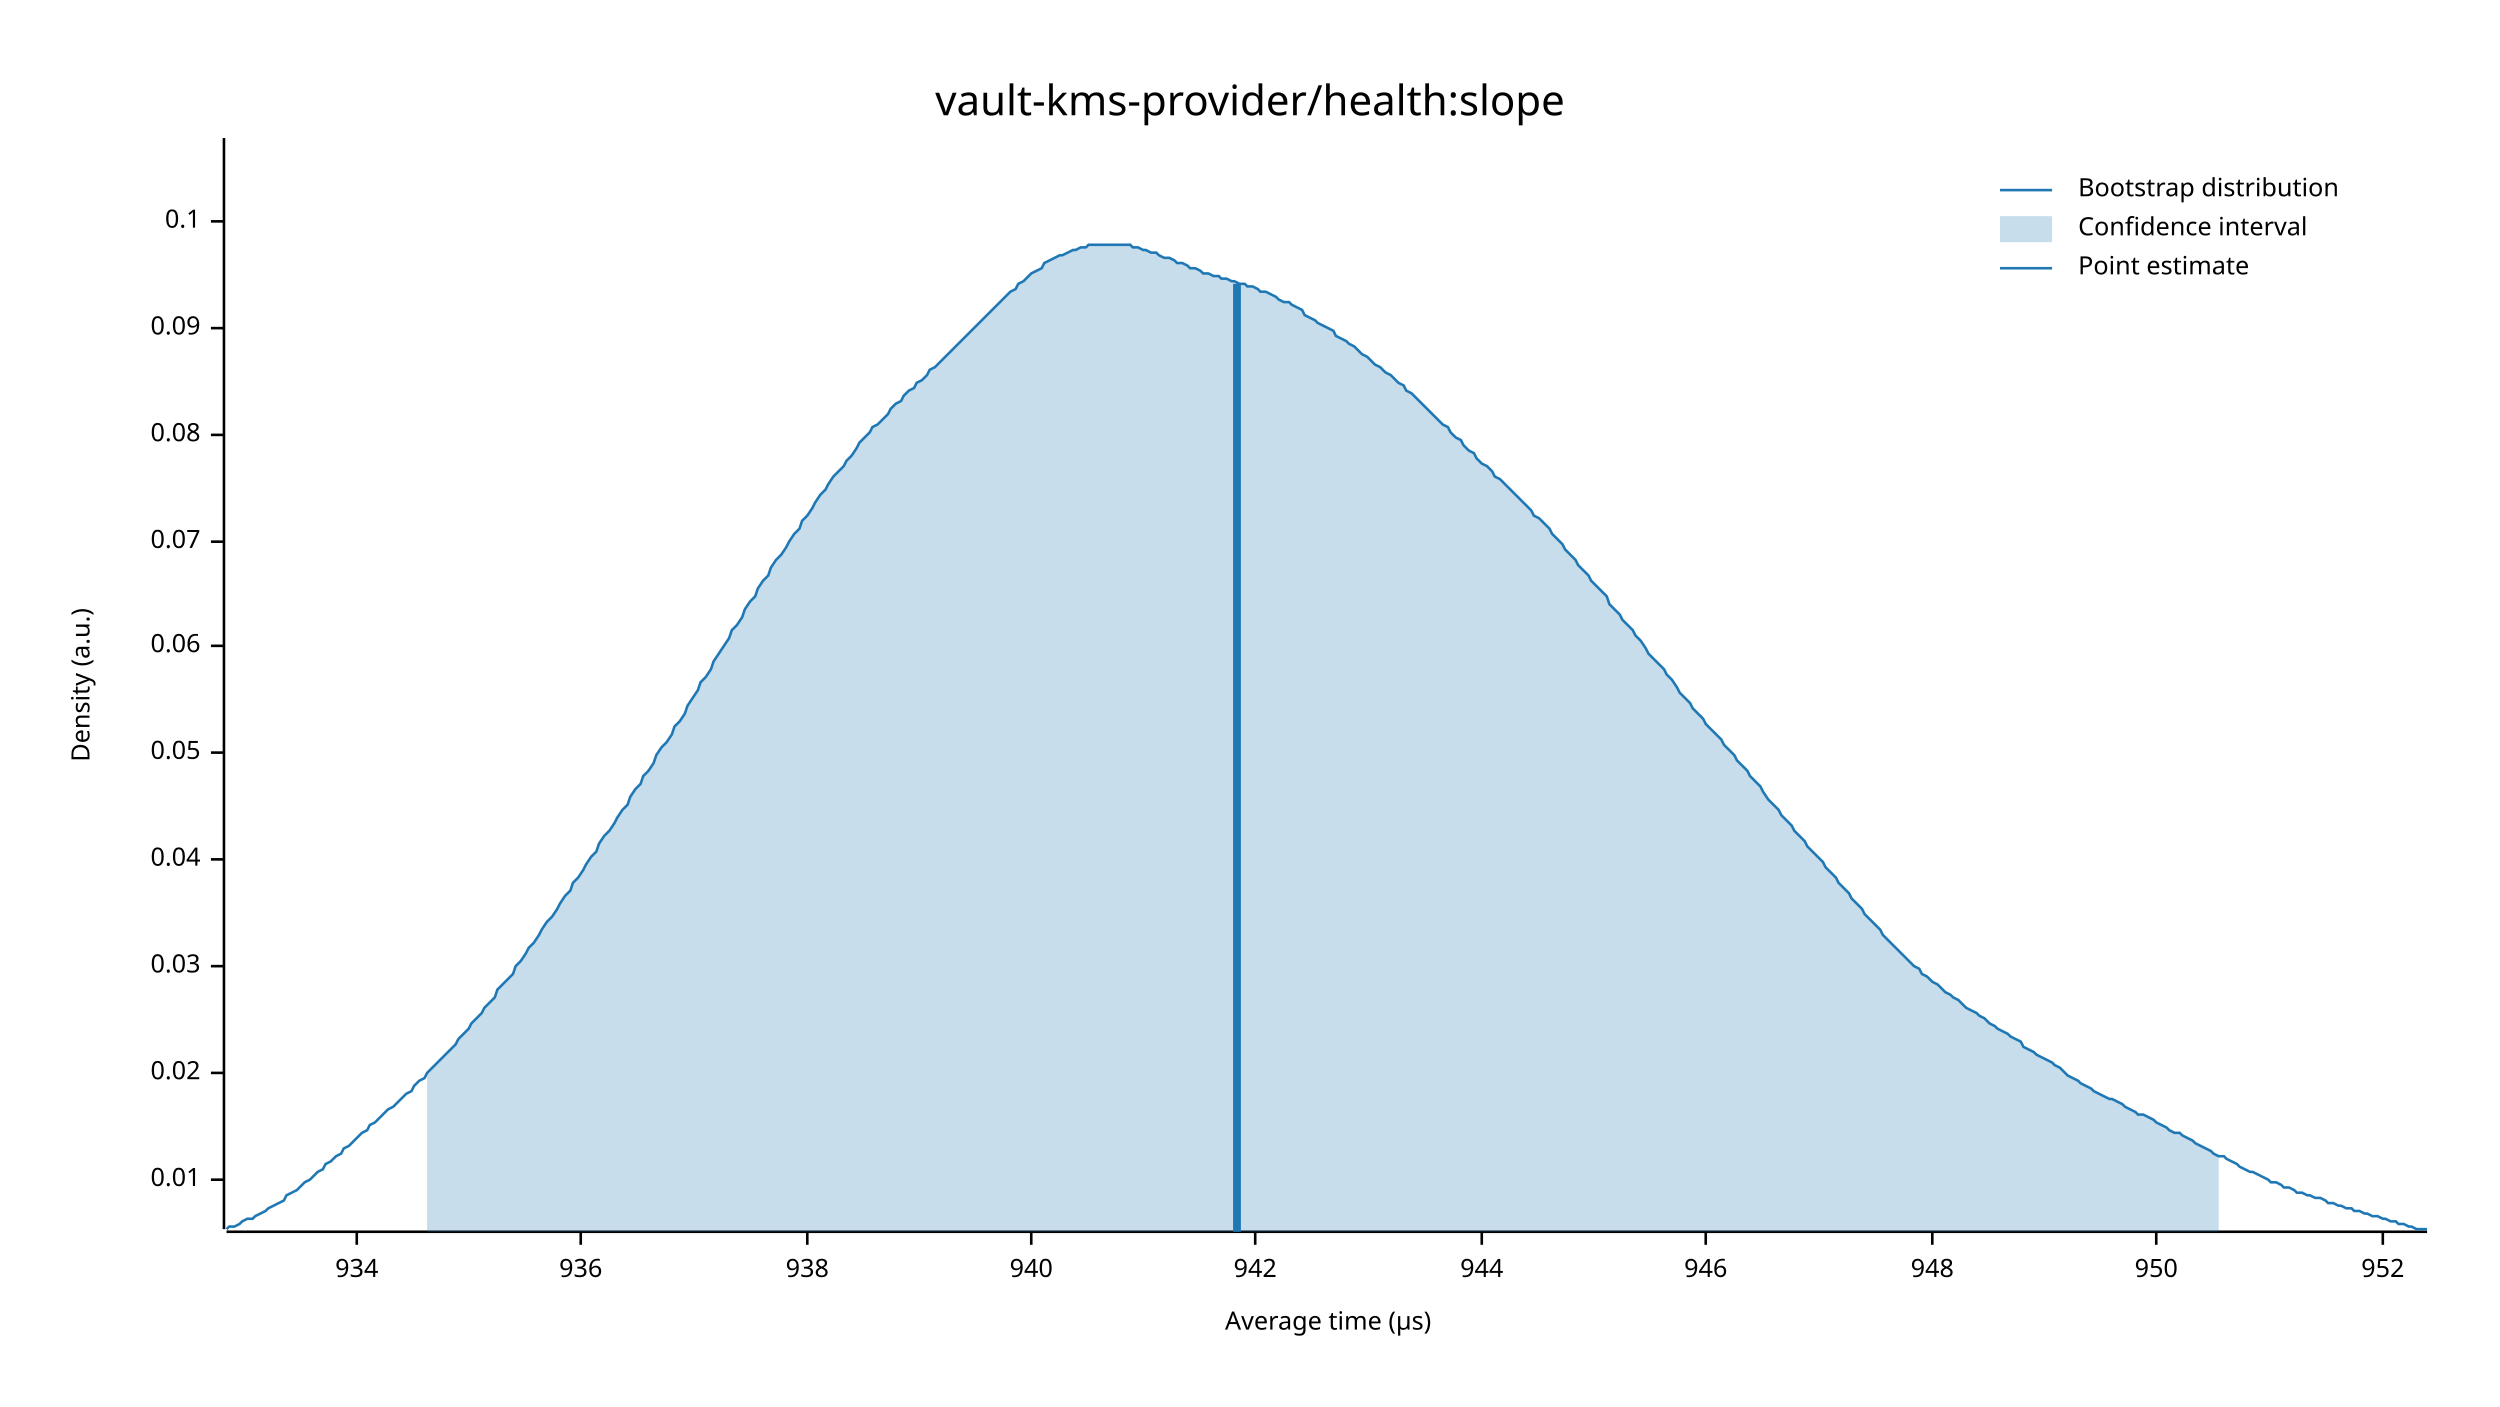
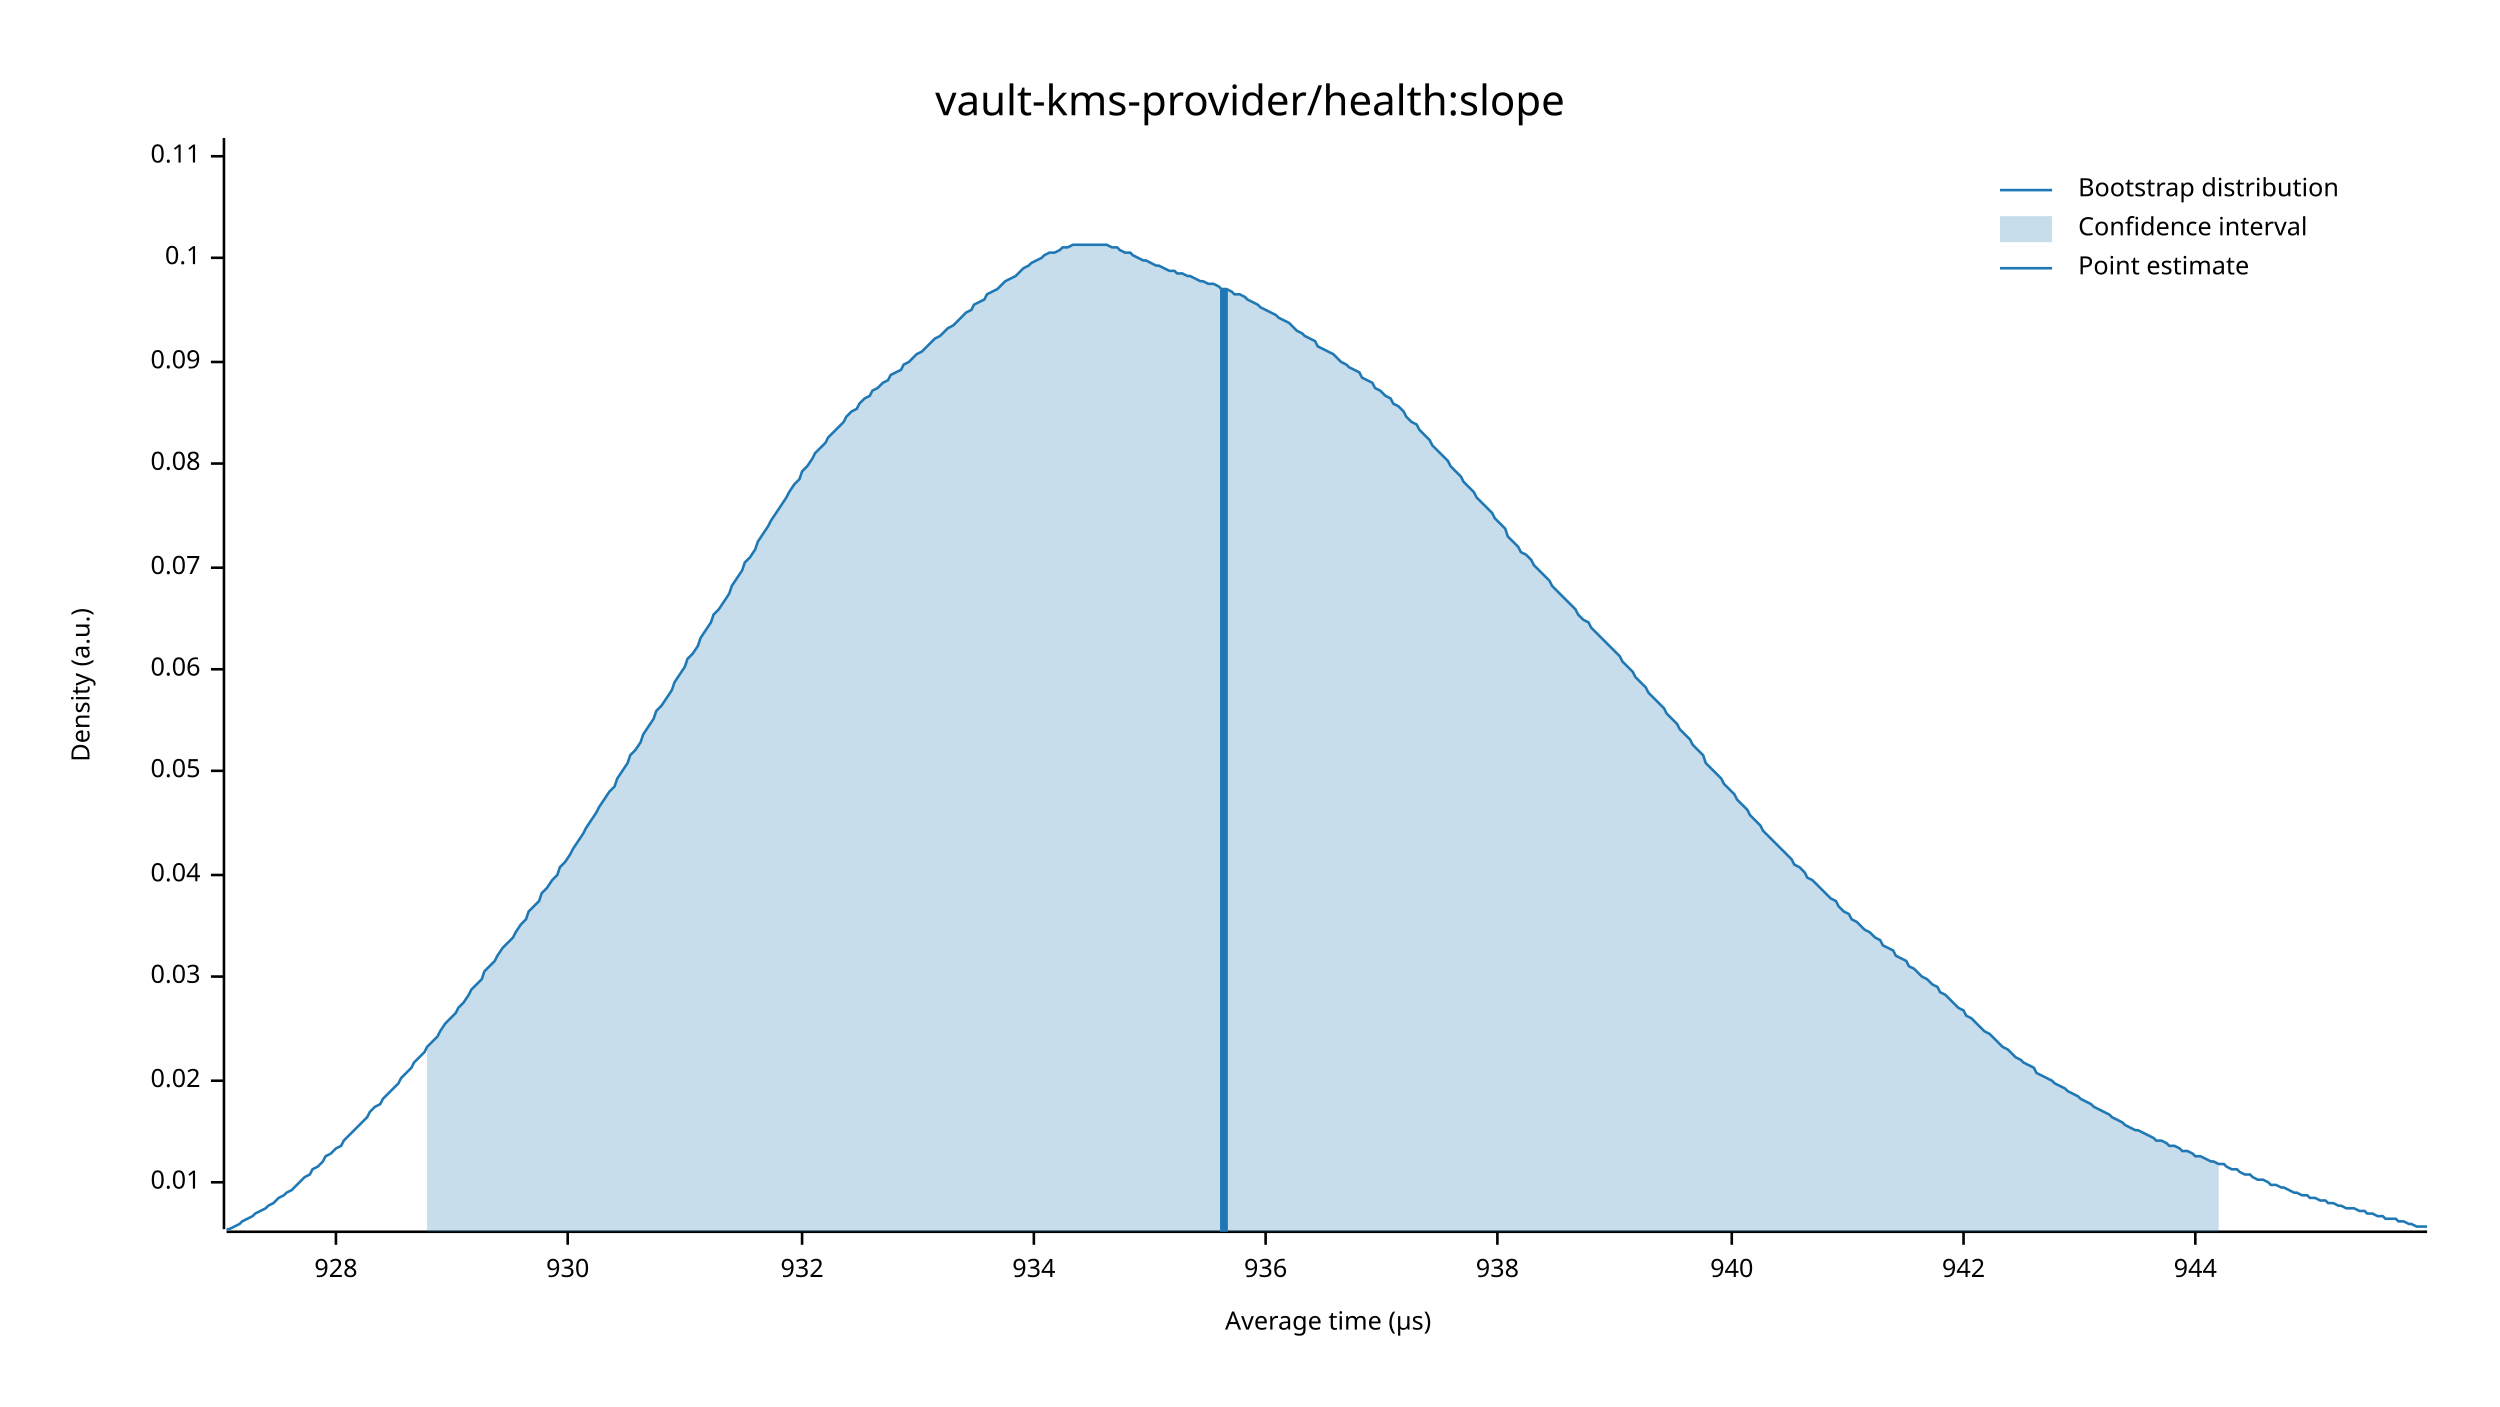
<svg xmlns="http://www.w3.org/2000/svg" width="960" height="540" viewBox="0 0 960 540">
  <text x="480" y="32" dy="0.76em" text-anchor="middle" font-family="sans-serif" font-size="16.129" opacity="1" fill="#000000">
vault-kms-provider/health:slope
</text>
  <text x="27" y="263" dy="0.76em" text-anchor="middle" font-family="sans-serif" font-size="9.677" opacity="1" fill="#000000" transform="rotate(270, 27, 263)">
Density (a.u.)
</text>
  <text x="510" y="513" dy="-0.5ex" text-anchor="middle" font-family="sans-serif" font-size="9.677" opacity="1" fill="#000000">
Average time (µs)
</text>
  <polyline fill="none" opacity="1" stroke="#000000" stroke-width="1" points="86,53 86,472 " />
-   <text x="77" y="453" dy="0.5ex" text-anchor="end" font-family="sans-serif" font-size="9.677" opacity="1" fill="#000000">
+   <text x="77" y="454" dy="0.5ex" text-anchor="end" font-family="sans-serif" font-size="9.677" opacity="1" fill="#000000">
0.01
</text>
-   <polyline fill="none" opacity="1" stroke="#000000" stroke-width="1" points="81,453 86,453 " />
-   <text x="77" y="412" dy="0.5ex" text-anchor="end" font-family="sans-serif" font-size="9.677" opacity="1" fill="#000000">
+   <polyline fill="none" opacity="1" stroke="#000000" stroke-width="1" points="81,454 86,454 " />
+   <text x="77" y="415" dy="0.5ex" text-anchor="end" font-family="sans-serif" font-size="9.677" opacity="1" fill="#000000">
0.02
</text>
-   <polyline fill="none" opacity="1" stroke="#000000" stroke-width="1" points="81,412 86,412 " />
-   <text x="77" y="371" dy="0.5ex" text-anchor="end" font-family="sans-serif" font-size="9.677" opacity="1" fill="#000000">
+   <polyline fill="none" opacity="1" stroke="#000000" stroke-width="1" points="81,415 86,415 " />
+   <text x="77" y="375" dy="0.5ex" text-anchor="end" font-family="sans-serif" font-size="9.677" opacity="1" fill="#000000">
0.03
</text>
-   <polyline fill="none" opacity="1" stroke="#000000" stroke-width="1" points="81,371 86,371 " />
-   <text x="77" y="330" dy="0.5ex" text-anchor="end" font-family="sans-serif" font-size="9.677" opacity="1" fill="#000000">
+   <polyline fill="none" opacity="1" stroke="#000000" stroke-width="1" points="81,375 86,375 " />
+   <text x="77" y="336" dy="0.5ex" text-anchor="end" font-family="sans-serif" font-size="9.677" opacity="1" fill="#000000">
0.04
</text>
-   <polyline fill="none" opacity="1" stroke="#000000" stroke-width="1" points="81,330 86,330 " />
-   <text x="77" y="289" dy="0.5ex" text-anchor="end" font-family="sans-serif" font-size="9.677" opacity="1" fill="#000000">
+   <polyline fill="none" opacity="1" stroke="#000000" stroke-width="1" points="81,336 86,336 " />
+   <text x="77" y="296" dy="0.5ex" text-anchor="end" font-family="sans-serif" font-size="9.677" opacity="1" fill="#000000">
0.05
</text>
-   <polyline fill="none" opacity="1" stroke="#000000" stroke-width="1" points="81,289 86,289 " />
-   <text x="77" y="248" dy="0.5ex" text-anchor="end" font-family="sans-serif" font-size="9.677" opacity="1" fill="#000000">
+   <polyline fill="none" opacity="1" stroke="#000000" stroke-width="1" points="81,296 86,296 " />
+   <text x="77" y="257" dy="0.5ex" text-anchor="end" font-family="sans-serif" font-size="9.677" opacity="1" fill="#000000">
0.06
</text>
-   <polyline fill="none" opacity="1" stroke="#000000" stroke-width="1" points="81,248 86,248 " />
-   <text x="77" y="208" dy="0.5ex" text-anchor="end" font-family="sans-serif" font-size="9.677" opacity="1" fill="#000000">
+   <polyline fill="none" opacity="1" stroke="#000000" stroke-width="1" points="81,257 86,257 " />
+   <text x="77" y="218" dy="0.5ex" text-anchor="end" font-family="sans-serif" font-size="9.677" opacity="1" fill="#000000">
0.07
</text>
-   <polyline fill="none" opacity="1" stroke="#000000" stroke-width="1" points="81,208 86,208 " />
-   <text x="77" y="167" dy="0.5ex" text-anchor="end" font-family="sans-serif" font-size="9.677" opacity="1" fill="#000000">
+   <polyline fill="none" opacity="1" stroke="#000000" stroke-width="1" points="81,218 86,218 " />
+   <text x="77" y="178" dy="0.5ex" text-anchor="end" font-family="sans-serif" font-size="9.677" opacity="1" fill="#000000">
0.08
</text>
-   <polyline fill="none" opacity="1" stroke="#000000" stroke-width="1" points="81,167 86,167 " />
-   <text x="77" y="126" dy="0.5ex" text-anchor="end" font-family="sans-serif" font-size="9.677" opacity="1" fill="#000000">
+   <polyline fill="none" opacity="1" stroke="#000000" stroke-width="1" points="81,178 86,178 " />
+   <text x="77" y="139" dy="0.5ex" text-anchor="end" font-family="sans-serif" font-size="9.677" opacity="1" fill="#000000">
0.09
</text>
-   <polyline fill="none" opacity="1" stroke="#000000" stroke-width="1" points="81,126 86,126 " />
-   <text x="77" y="85" dy="0.5ex" text-anchor="end" font-family="sans-serif" font-size="9.677" opacity="1" fill="#000000">
+   <polyline fill="none" opacity="1" stroke="#000000" stroke-width="1" points="81,139 86,139 " />
+   <text x="77" y="99" dy="0.5ex" text-anchor="end" font-family="sans-serif" font-size="9.677" opacity="1" fill="#000000">
0.1
</text>
-   <polyline fill="none" opacity="1" stroke="#000000" stroke-width="1" points="81,85 86,85 " />
+   <polyline fill="none" opacity="1" stroke="#000000" stroke-width="1" points="81,99 86,99 " />
+   <text x="77" y="60" dy="0.5ex" text-anchor="end" font-family="sans-serif" font-size="9.677" opacity="1" fill="#000000">
+ 0.11
+ </text>
+   <polyline fill="none" opacity="1" stroke="#000000" stroke-width="1" points="81,60 86,60 " />
  <polyline fill="none" opacity="1" stroke="#000000" stroke-width="1" points="87,473 932,473 " />
-   <text x="137" y="483" dy="0.76em" text-anchor="middle" font-family="sans-serif" font-size="9.677" opacity="1" fill="#000000">
+   <text x="129" y="483" dy="0.76em" text-anchor="middle" font-family="sans-serif" font-size="9.677" opacity="1" fill="#000000">
+ 928
+ </text>
+   <polyline fill="none" opacity="1" stroke="#000000" stroke-width="1" points="129,473 129,478 " />
+   <text x="218" y="483" dy="0.76em" text-anchor="middle" font-family="sans-serif" font-size="9.677" opacity="1" fill="#000000">
+ 930
+ </text>
+   <polyline fill="none" opacity="1" stroke="#000000" stroke-width="1" points="218,473 218,478 " />
+   <text x="308" y="483" dy="0.76em" text-anchor="middle" font-family="sans-serif" font-size="9.677" opacity="1" fill="#000000">
+ 932
+ </text>
+   <polyline fill="none" opacity="1" stroke="#000000" stroke-width="1" points="308,473 308,478 " />
+   <text x="397" y="483" dy="0.76em" text-anchor="middle" font-family="sans-serif" font-size="9.677" opacity="1" fill="#000000">
934
</text>
-   <polyline fill="none" opacity="1" stroke="#000000" stroke-width="1" points="137,473 137,478 " />
-   <text x="223" y="483" dy="0.76em" text-anchor="middle" font-family="sans-serif" font-size="9.677" opacity="1" fill="#000000">
+   <polyline fill="none" opacity="1" stroke="#000000" stroke-width="1" points="397,473 397,478 " />
+   <text x="486" y="483" dy="0.76em" text-anchor="middle" font-family="sans-serif" font-size="9.677" opacity="1" fill="#000000">
936
</text>
-   <polyline fill="none" opacity="1" stroke="#000000" stroke-width="1" points="223,473 223,478 " />
-   <text x="310" y="483" dy="0.76em" text-anchor="middle" font-family="sans-serif" font-size="9.677" opacity="1" fill="#000000">
+   <polyline fill="none" opacity="1" stroke="#000000" stroke-width="1" points="486,473 486,478 " />
+   <text x="575" y="483" dy="0.76em" text-anchor="middle" font-family="sans-serif" font-size="9.677" opacity="1" fill="#000000">
938
</text>
-   <polyline fill="none" opacity="1" stroke="#000000" stroke-width="1" points="310,473 310,478 " />
-   <text x="396" y="483" dy="0.76em" text-anchor="middle" font-family="sans-serif" font-size="9.677" opacity="1" fill="#000000">
+   <polyline fill="none" opacity="1" stroke="#000000" stroke-width="1" points="575,473 575,478 " />
+   <text x="665" y="483" dy="0.76em" text-anchor="middle" font-family="sans-serif" font-size="9.677" opacity="1" fill="#000000">
940
</text>
-   <polyline fill="none" opacity="1" stroke="#000000" stroke-width="1" points="396,473 396,478 " />
-   <text x="482" y="483" dy="0.76em" text-anchor="middle" font-family="sans-serif" font-size="9.677" opacity="1" fill="#000000">
+   <polyline fill="none" opacity="1" stroke="#000000" stroke-width="1" points="665,473 665,478 " />
+   <text x="754" y="483" dy="0.76em" text-anchor="middle" font-family="sans-serif" font-size="9.677" opacity="1" fill="#000000">
942
</text>
-   <polyline fill="none" opacity="1" stroke="#000000" stroke-width="1" points="482,473 482,478 " />
-   <text x="569" y="483" dy="0.76em" text-anchor="middle" font-family="sans-serif" font-size="9.677" opacity="1" fill="#000000">
+   <polyline fill="none" opacity="1" stroke="#000000" stroke-width="1" points="754,473 754,478 " />
+   <text x="843" y="483" dy="0.76em" text-anchor="middle" font-family="sans-serif" font-size="9.677" opacity="1" fill="#000000">
944
</text>
-   <polyline fill="none" opacity="1" stroke="#000000" stroke-width="1" points="569,473 569,478 " />
-   <text x="655" y="483" dy="0.76em" text-anchor="middle" font-family="sans-serif" font-size="9.677" opacity="1" fill="#000000">
- 946
- </text>
-   <polyline fill="none" opacity="1" stroke="#000000" stroke-width="1" points="655,473 655,478 " />
-   <text x="742" y="483" dy="0.76em" text-anchor="middle" font-family="sans-serif" font-size="9.677" opacity="1" fill="#000000">
- 948
- </text>
-   <polyline fill="none" opacity="1" stroke="#000000" stroke-width="1" points="742,473 742,478 " />
-   <text x="828" y="483" dy="0.76em" text-anchor="middle" font-family="sans-serif" font-size="9.677" opacity="1" fill="#000000">
- 950
- </text>
-   <polyline fill="none" opacity="1" stroke="#000000" stroke-width="1" points="828,473 828,478 " />
-   <text x="915" y="483" dy="0.76em" text-anchor="middle" font-family="sans-serif" font-size="9.677" opacity="1" fill="#000000">
- 952
- </text>
-   <polyline fill="none" opacity="1" stroke="#000000" stroke-width="1" points="915,473 915,478 " />
-   <polyline fill="none" opacity="1" stroke="#1F78B4" stroke-width="1" points="87,472 88,471 90,471 92,470 93,469 95,468 97,468 98,467 100,466 102,465 103,464 105,463 107,462 109,461 110,459 112,458 114,457 115,456 117,454 119,453 120,452 122,450 124,449 125,447 127,446 129,444 131,443 132,441 134,440 136,438 137,437 139,435 141,434 142,432 144,431 146,429 147,428 149,426 151,425 153,423 154,422 156,420 158,419 159,417 161,415 163,414 164,412 166,410 168,408 169,407 171,405 173,403 175,401 176,399 178,397 180,395 181,393 183,391 185,389 186,387 188,385 190,383 191,380 193,378 195,376 197,374 198,371 200,369 202,366 203,364 205,362 207,359 208,357 210,354 212,352 214,349 215,347 217,344 219,342 220,339 222,337 224,334 225,332 227,329 229,327 230,324 232,321 234,319 236,316 237,314 239,311 241,309 242,306 244,303 246,301 247,298 249,296 251,293 252,290 254,287 256,285 258,282 259,279 261,277 263,274 264,271 266,268 268,265 269,262 271,260 273,257 274,254 276,251 278,248 280,245 281,242 283,240 285,237 286,234 288,231 290,229 291,226 293,223 295,221 296,218 298,215 300,213 302,210 303,208 305,205 307,203 308,200 310,198 312,195 313,193 315,190 317,188 318,186 320,183 322,181 324,179 325,177 327,175 329,172 330,170 332,168 334,166 335,164 337,163 339,161 341,159 342,157 344,155 346,154 347,152 349,150 351,149 352,147 354,146 356,144 357,142 359,141 361,139 363,137 364,136 366,134 368,132 369,131 371,129 373,127 374,126 376,124 378,122 379,121 381,119 383,117 385,115 386,114 388,112 390,111 391,109 393,108 395,106 396,105 398,104 400,103 401,101 403,100 405,99 407,98 408,98 410,97 412,96 413,96 415,95 417,95 418,94 420,94 422,94 423,94 425,94 427,94 429,94 430,94 432,94 434,94 435,95 437,95 439,96 440,96 442,97 444,97 445,98 447,99 449,99 451,100 452,101 454,101 456,102 457,103 459,103 461,104 462,105 464,105 466,106 468,106 469,107 471,107 473,108 474,108 476,109 478,109 479,110 481,110 483,111 484,112 486,112 488,113 490,114 491,115 493,116 495,116 496,117 498,118 500,119 501,121 503,122 505,123 506,124 508,125 510,126 512,127 513,129 515,130 517,131 518,132 520,133 522,135 523,136 525,137 527,139 528,140 530,141 532,143 534,144 535,145 537,147 539,148 540,150 542,151 544,153 545,154 547,156 549,158 550,159 552,161 554,163 556,164 557,166 559,168 561,169 562,171 564,173 566,174 567,176 569,178 571,179 573,181 574,183 576,184 578,186 579,187 581,189 583,191 584,192 586,194 588,196 589,198 591,199 593,201 595,203 596,205 598,207 600,209 601,211 603,213 605,215 606,217 608,219 610,221 611,223 613,225 615,227 617,229 618,232 620,234 622,236 623,238 625,240 627,242 628,244 630,246 632,249 633,251 635,253 637,255 639,257 640,259 642,261 644,264 645,266 647,268 649,270 650,272 652,274 654,276 655,278 657,280 659,282 661,284 662,286 664,288 666,290 667,292 669,294 671,296 672,298 674,300 676,302 677,304 679,307 681,309 683,311 684,313 686,315 688,317 689,319 691,321 693,323 694,325 696,327 698,329 700,331 701,333 703,335 705,337 706,339 708,341 710,343 711,345 713,347 715,349 716,351 718,353 720,355 722,357 723,359 725,361 727,363 728,364 730,366 732,368 733,369 735,371 737,372 738,374 740,375 742,377 744,378 745,379 747,381 749,382 750,383 752,384 754,386 755,387 757,388 759,389 760,390 762,391 764,393 766,394 767,395 769,396 771,397 772,398 774,399 776,400 777,402 779,403 781,404 782,405 784,406 786,407 788,408 789,409 791,410 793,412 794,413 796,414 798,415 799,416 801,417 803,418 804,419 806,420 808,421 810,422 811,422 813,423 815,424 816,425 818,426 820,427 821,428 823,428 825,429 827,430 828,431 830,432 832,433 833,434 835,435 837,435 838,436 840,437 842,438 843,439 845,440 847,441 849,442 850,443 852,444 854,444 855,445 857,446 859,447 860,448 862,449 864,450 865,450 867,451 869,452 871,453 872,454 874,454 876,455 877,456 879,456 881,457 882,458 884,458 886,459 887,459 889,460 891,460 893,461 894,462 896,462 898,463 899,463 901,464 903,464 904,465 906,465 908,466 909,466 911,467 913,467 915,468 916,468 918,469 920,469 921,470 923,470 925,471 926,471 928,472 930,472 932,472 " />
-   <polygon opacity="0.25" fill="#1F78B4" points="164,412 166,410 168,408 169,407 171,405 173,403 175,401 176,399 178,397 180,395 181,393 183,391 185,389 186,387 188,385 190,383 191,380 193,378 195,376 197,374 198,371 200,369 202,366 203,364 205,362 207,359 208,357 210,354 212,352 214,349 215,347 217,344 219,342 220,339 222,337 224,334 225,332 227,329 229,327 230,324 232,321 234,319 236,316 237,314 239,311 241,309 242,306 244,303 246,301 247,298 249,296 251,293 252,290 254,287 256,285 258,282 259,279 261,277 263,274 264,271 266,268 268,265 269,262 271,260 273,257 274,254 276,251 278,248 280,245 281,242 283,240 285,237 286,234 288,231 290,229 291,226 293,223 295,221 296,218 298,215 300,213 302,210 303,208 305,205 307,203 308,200 310,198 312,195 313,193 315,190 317,188 318,186 320,183 322,181 324,179 325,177 327,175 329,172 330,170 332,168 334,166 335,164 337,163 339,161 341,159 342,157 344,155 346,154 347,152 349,150 351,149 352,147 354,146 356,144 357,142 359,141 361,139 363,137 364,136 366,134 368,132 369,131 371,129 373,127 374,126 376,124 378,122 379,121 381,119 383,117 385,115 386,114 388,112 390,111 391,109 393,108 395,106 396,105 398,104 400,103 401,101 403,100 405,99 407,98 408,98 410,97 412,96 413,96 415,95 417,95 418,94 420,94 422,94 423,94 425,94 427,94 429,94 430,94 432,94 434,94 435,95 437,95 439,96 440,96 442,97 444,97 445,98 447,99 449,99 451,100 452,101 454,101 456,102 457,103 459,103 461,104 462,105 464,105 466,106 468,106 469,107 471,107 473,108 474,108 476,109 478,109 479,110 481,110 483,111 484,112 486,112 488,113 490,114 491,115 493,116 495,116 496,117 498,118 500,119 501,121 503,122 505,123 506,124 508,125 510,126 512,127 513,129 515,130 517,131 518,132 520,133 522,135 523,136 525,137 527,139 528,140 530,141 532,143 534,144 535,145 537,147 539,148 540,150 542,151 544,153 545,154 547,156 549,158 550,159 552,161 554,163 556,164 557,166 559,168 561,169 562,171 564,173 566,174 567,176 569,178 571,179 573,181 574,183 576,184 578,186 579,187 581,189 583,191 584,192 586,194 588,196 589,198 591,199 593,201 595,203 596,205 598,207 600,209 601,211 603,213 605,215 606,217 608,219 610,221 611,223 613,225 615,227 617,229 618,232 620,234 622,236 623,238 625,240 627,242 628,244 630,246 632,249 633,251 635,253 637,255 639,257 640,259 642,261 644,264 645,266 647,268 649,270 650,272 652,274 654,276 655,278 657,280 659,282 661,284 662,286 664,288 666,290 667,292 669,294 671,296 672,298 674,300 676,302 677,304 679,307 681,309 683,311 684,313 686,315 688,317 689,319 691,321 693,323 694,325 696,327 698,329 700,331 701,333 703,335 705,337 706,339 708,341 710,343 711,345 713,347 715,349 716,351 718,353 720,355 722,357 723,359 725,361 727,363 728,364 730,366 732,368 733,369 735,371 737,372 738,374 740,375 742,377 744,378 745,379 747,381 749,382 750,383 752,384 754,386 755,387 757,388 759,389 760,390 762,391 764,393 766,394 767,395 769,396 771,397 772,398 774,399 776,400 777,402 779,403 781,404 782,405 784,406 786,407 788,408 789,409 791,410 793,412 794,413 796,414 798,415 799,416 801,417 803,418 804,419 806,420 808,421 810,422 811,422 813,423 815,424 816,425 818,426 820,427 821,428 823,428 825,429 827,430 828,431 830,432 832,433 833,434 835,435 837,435 838,436 840,437 842,438 843,439 845,440 847,441 849,442 850,443 852,444 852,473 164,473 " />
-   <polyline fill="none" opacity="1" stroke="#1F78B4" stroke-width="3" points="475,473 475,109 " />
+   <polyline fill="none" opacity="1" stroke="#000000" stroke-width="1" points="843,473 843,478 " />
+   <polyline fill="none" opacity="1" stroke="#1F78B4" stroke-width="1" points="87,472 88,472 90,471 92,470 93,469 95,468 97,467 98,466 100,465 102,464 103,463 105,462 107,460 109,459 110,458 112,457 114,455 115,454 117,452 119,451 120,449 122,448 124,446 125,444 127,443 129,441 131,440 132,438 134,436 136,434 137,433 139,431 141,429 142,427 144,425 146,424 147,422 149,420 151,418 153,416 154,414 156,412 158,410 159,408 161,406 163,404 164,402 166,400 168,398 169,396 171,393 173,391 175,389 176,387 178,385 180,382 181,380 183,378 185,376 186,373 188,371 190,369 191,367 193,364 195,362 197,360 198,358 200,355 202,353 203,350 205,348 207,346 208,343 210,341 212,338 214,336 215,333 217,331 219,328 220,326 222,323 224,320 225,318 227,315 229,312 230,310 232,307 234,304 236,302 237,299 239,296 241,293 242,290 244,288 246,285 247,282 249,279 251,276 252,273 254,271 256,268 258,265 259,262 261,259 263,256 264,253 266,251 268,248 269,245 271,242 273,239 274,236 276,234 278,231 280,228 281,225 283,222 285,219 286,216 288,214 290,211 291,208 293,205 295,202 296,200 298,197 300,194 302,191 303,189 305,186 307,184 308,181 310,179 312,176 313,174 315,172 317,170 318,168 320,166 322,164 324,162 325,160 327,158 329,157 330,155 332,153 334,152 335,150 337,149 339,147 341,146 342,144 344,143 346,142 347,140 349,139 351,137 352,136 354,135 356,133 357,132 359,130 361,129 363,127 364,126 366,125 368,123 369,122 371,120 373,119 374,117 376,116 378,115 379,113 381,112 383,111 385,109 386,108 388,107 390,106 391,105 393,103 395,102 396,101 398,100 400,99 401,98 403,97 405,97 407,96 408,95 410,95 412,94 413,94 415,94 417,94 418,94 420,94 422,94 423,94 425,94 427,95 429,95 430,96 432,97 434,97 435,98 437,99 439,100 440,100 442,101 444,102 445,102 447,103 449,104 451,104 452,105 454,105 456,106 457,106 459,107 461,108 462,108 464,109 466,109 468,110 469,111 471,111 473,112 474,113 476,113 478,114 479,115 481,116 483,117 484,118 486,119 488,120 490,121 491,122 493,123 495,124 496,125 498,127 500,128 501,129 503,130 505,131 506,133 508,134 510,135 512,136 513,137 515,139 517,140 518,141 520,142 522,143 523,145 525,146 527,147 528,149 530,150 532,152 534,153 535,155 537,156 539,158 540,160 542,162 544,163 545,165 547,167 549,169 550,171 552,173 554,175 556,177 557,179 559,181 561,183 562,185 564,187 566,189 567,191 569,193 571,195 573,197 574,199 576,201 578,203 579,206 581,208 583,210 584,212 586,213 588,215 589,217 591,219 593,221 595,223 596,225 598,227 600,229 601,230 603,232 605,234 606,236 608,238 610,239 611,241 613,243 615,245 617,247 618,248 620,250 622,252 623,254 625,256 627,258 628,260 630,262 632,264 633,266 635,268 637,270 639,272 640,274 642,276 644,278 645,280 647,282 649,284 650,286 652,288 654,290 655,293 657,295 659,297 661,299 662,301 664,303 666,305 667,307 669,309 671,311 672,313 674,315 676,317 677,319 679,321 681,323 683,325 684,326 686,328 688,330 689,332 691,333 693,335 694,337 696,338 698,340 700,342 701,343 703,345 705,346 706,348 708,350 710,351 711,353 713,354 715,356 716,357 718,358 720,360 722,361 723,363 725,364 727,365 728,367 730,368 732,369 733,371 735,372 737,374 738,375 740,376 742,378 744,379 745,381 747,382 749,384 750,385 752,387 754,388 755,390 757,391 759,393 760,394 762,396 764,397 766,399 767,400 769,402 771,403 772,404 774,406 776,407 777,408 779,409 781,410 782,412 784,413 786,414 788,415 789,416 791,417 793,418 794,419 796,420 798,421 799,422 801,423 803,424 804,425 806,426 808,427 810,428 811,429 813,430 815,431 816,432 818,433 820,434 821,434 823,435 825,436 827,437 828,438 830,438 832,439 833,440 835,440 837,441 838,442 840,442 842,443 843,444 845,444 847,445 849,446 850,446 852,447 854,447 855,448 857,449 859,449 860,450 862,451 864,451 865,452 867,453 869,453 871,454 872,455 874,455 876,456 877,456 879,457 881,458 882,458 884,459 886,459 887,460 889,460 891,461 893,461 894,462 896,462 898,463 899,463 901,464 903,464 904,464 906,465 908,465 909,466 911,466 913,467 915,467 916,468 918,468 920,468 921,469 923,469 925,470 926,470 928,471 930,471 932,471 " />
+   <polygon opacity="0.25" fill="#1F78B4" points="164,402 166,400 168,398 169,396 171,393 173,391 175,389 176,387 178,385 180,382 181,380 183,378 185,376 186,373 188,371 190,369 191,367 193,364 195,362 197,360 198,358 200,355 202,353 203,350 205,348 207,346 208,343 210,341 212,338 214,336 215,333 217,331 219,328 220,326 222,323 224,320 225,318 227,315 229,312 230,310 232,307 234,304 236,302 237,299 239,296 241,293 242,290 244,288 246,285 247,282 249,279 251,276 252,273 254,271 256,268 258,265 259,262 261,259 263,256 264,253 266,251 268,248 269,245 271,242 273,239 274,236 276,234 278,231 280,228 281,225 283,222 285,219 286,216 288,214 290,211 291,208 293,205 295,202 296,200 298,197 300,194 302,191 303,189 305,186 307,184 308,181 310,179 312,176 313,174 315,172 317,170 318,168 320,166 322,164 324,162 325,160 327,158 329,157 330,155 332,153 334,152 335,150 337,149 339,147 341,146 342,144 344,143 346,142 347,140 349,139 351,137 352,136 354,135 356,133 357,132 359,130 361,129 363,127 364,126 366,125 368,123 369,122 371,120 373,119 374,117 376,116 378,115 379,113 381,112 383,111 385,109 386,108 388,107 390,106 391,105 393,103 395,102 396,101 398,100 400,99 401,98 403,97 405,97 407,96 408,95 410,95 412,94 413,94 415,94 417,94 418,94 420,94 422,94 423,94 425,94 427,95 429,95 430,96 432,97 434,97 435,98 437,99 439,100 440,100 442,101 444,102 445,102 447,103 449,104 451,104 452,105 454,105 456,106 457,106 459,107 461,108 462,108 464,109 466,109 468,110 469,111 471,111 473,112 474,113 476,113 478,114 479,115 481,116 483,117 484,118 486,119 488,120 490,121 491,122 493,123 495,124 496,125 498,127 500,128 501,129 503,130 505,131 506,133 508,134 510,135 512,136 513,137 515,139 517,140 518,141 520,142 522,143 523,145 525,146 527,147 528,149 530,150 532,152 534,153 535,155 537,156 539,158 540,160 542,162 544,163 545,165 547,167 549,169 550,171 552,173 554,175 556,177 557,179 559,181 561,183 562,185 564,187 566,189 567,191 569,193 571,195 573,197 574,199 576,201 578,203 579,206 581,208 583,210 584,212 586,213 588,215 589,217 591,219 593,221 595,223 596,225 598,227 600,229 601,230 603,232 605,234 606,236 608,238 610,239 611,241 613,243 615,245 617,247 618,248 620,250 622,252 623,254 625,256 627,258 628,260 630,262 632,264 633,266 635,268 637,270 639,272 640,274 642,276 644,278 645,280 647,282 649,284 650,286 652,288 654,290 655,293 657,295 659,297 661,299 662,301 664,303 666,305 667,307 669,309 671,311 672,313 674,315 676,317 677,319 679,321 681,323 683,325 684,326 686,328 688,330 689,332 691,333 693,335 694,337 696,338 698,340 700,342 701,343 703,345 705,346 706,348 708,350 710,351 711,353 713,354 715,356 716,357 718,358 720,360 722,361 723,363 725,364 727,365 728,367 730,368 732,369 733,371 735,372 737,374 738,375 740,376 742,378 744,379 745,381 747,382 749,384 750,385 752,387 754,388 755,390 757,391 759,393 760,394 762,396 764,397 766,399 767,400 769,402 771,403 772,404 774,406 776,407 777,408 779,409 781,410 782,412 784,413 786,414 788,415 789,416 791,417 793,418 794,419 796,420 798,421 799,422 801,423 803,424 804,425 806,426 808,427 810,428 811,429 813,430 815,431 816,432 818,433 820,434 821,434 823,435 825,436 827,437 828,438 830,438 832,439 833,440 835,440 837,441 838,442 840,442 842,443 843,444 845,444 847,445 849,446 850,446 852,447 852,473 164,473 " />
+   <polyline fill="none" opacity="1" stroke="#1F78B4" stroke-width="3" points="470,473 470,111 " />
  <text x="798" y="68" dy="0.76em" text-anchor="start" font-family="sans-serif" font-size="9.677" opacity="1" fill="#000000">
Bootstrap distribution
</text>
  <text x="798" y="83" dy="0.76em" text-anchor="start" font-family="sans-serif" font-size="9.677" opacity="1" fill="#000000">
Confidence interval
</text>
  <text x="798" y="98" dy="0.76em" text-anchor="start" font-family="sans-serif" font-size="9.677" opacity="1" fill="#000000">
Point estimate
</text>
  <polyline fill="none" opacity="1" stroke="#1F78B4" stroke-width="1" points="768,73 788,73 " />
  <rect x="768" y="83" width="20" height="10" opacity="0.25" fill="#1F78B4" stroke="none" />
  <polyline fill="none" opacity="1" stroke="#1F78B4" stroke-width="1" points="768,103 788,103 " />
</svg>
